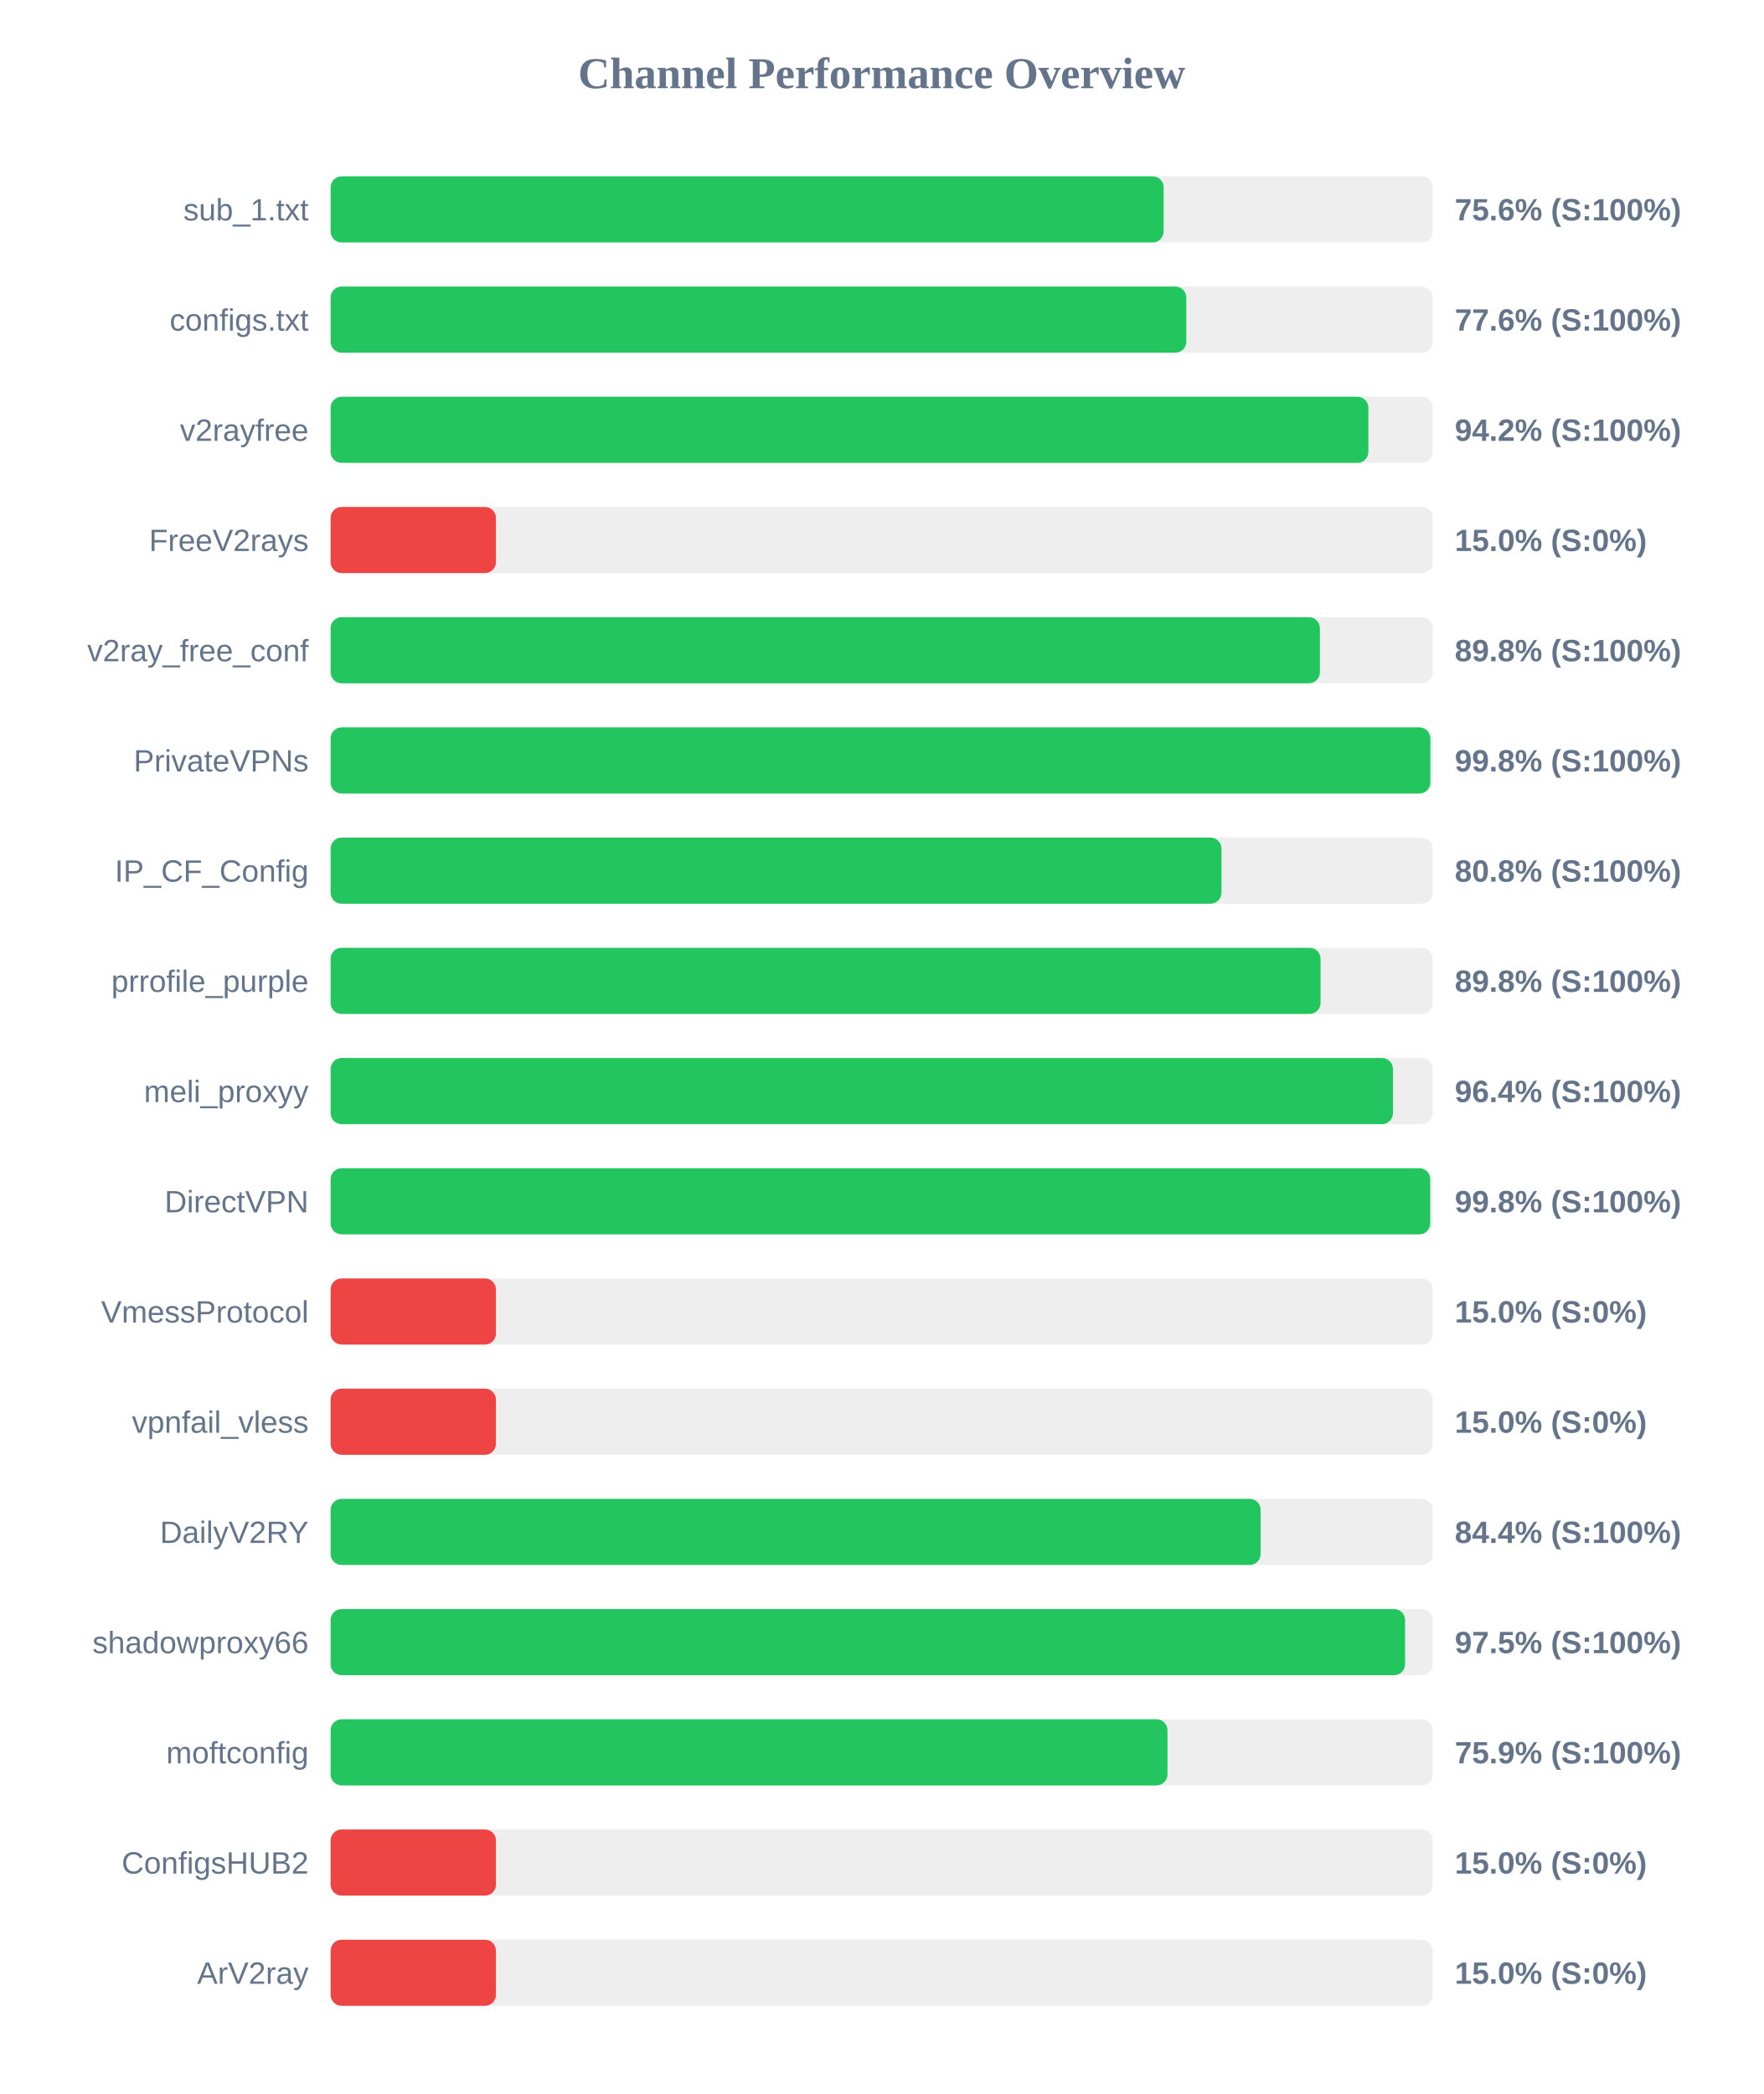
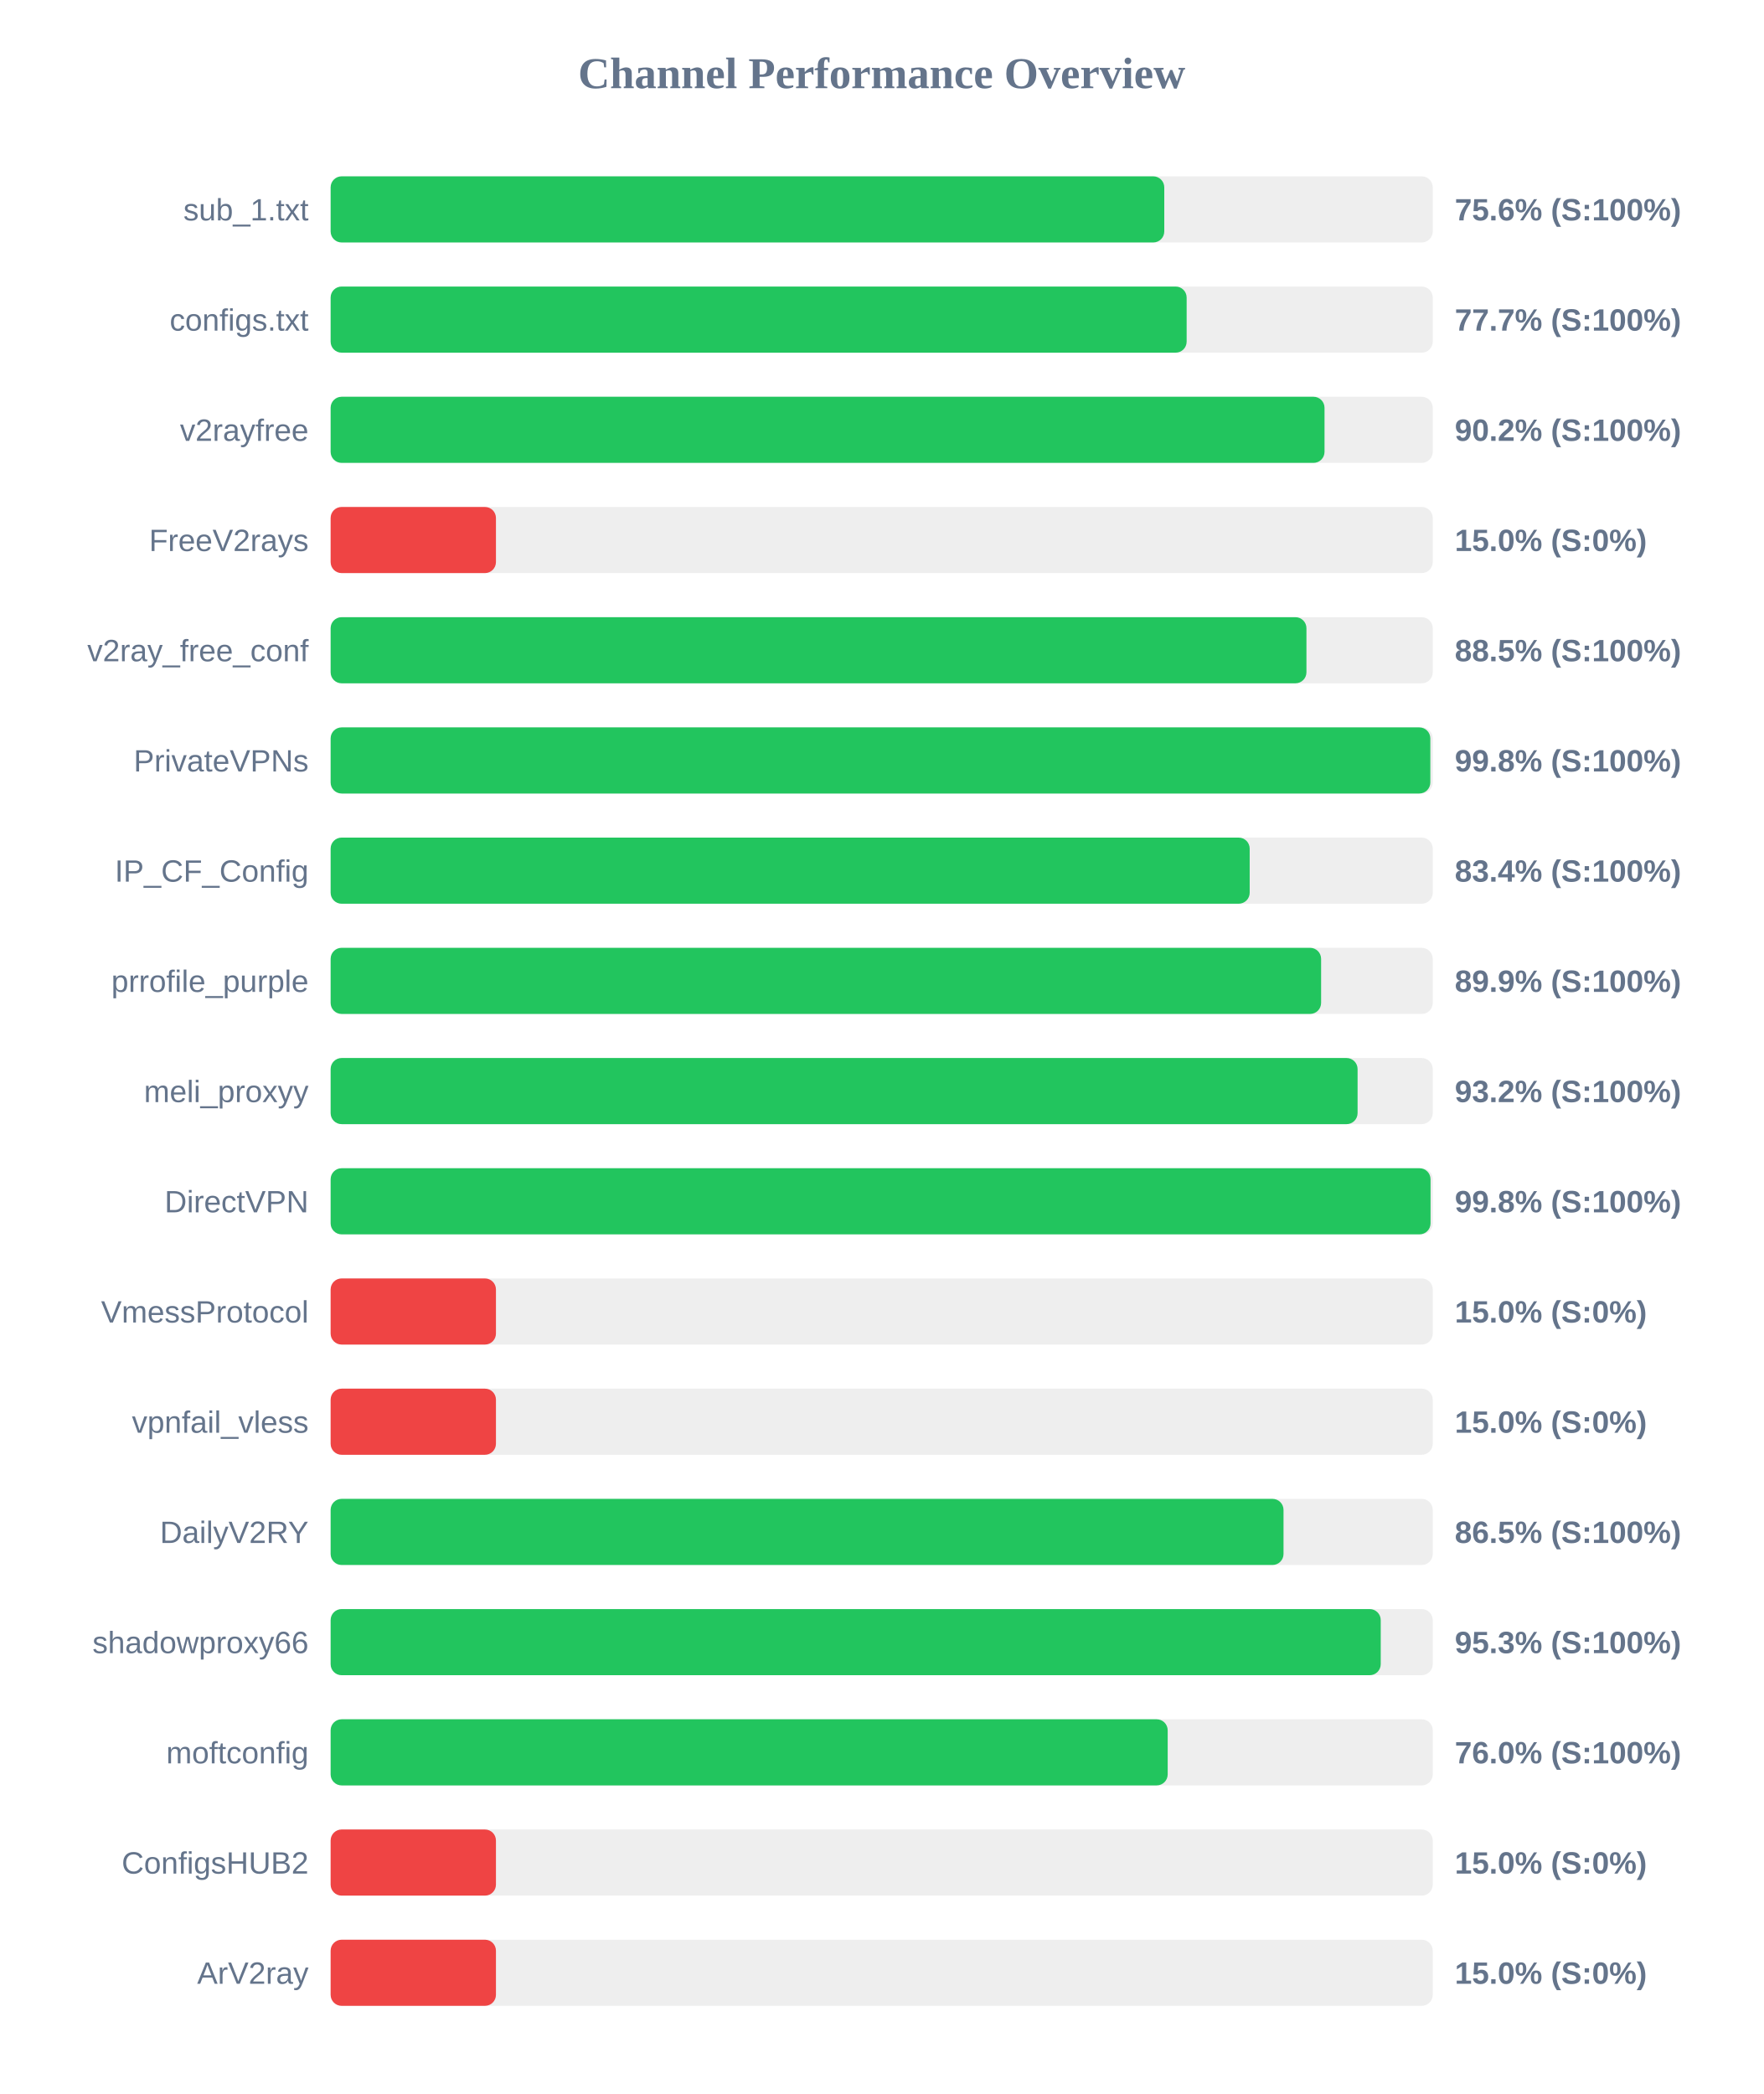
<svg xmlns="http://www.w3.org/2000/svg" width="800" height="950" version="1.1">
  <style>
        .row { font: 14px Arial; fill: #64748b; }
        .score { font: bold 14px Arial; fill: #64748b; }
    </style>
  <text x="400" y="40" text-anchor="middle" font-size="20px" font-weight="bold" fill="#64748b">Channel Performance Overview</text>
  <rect x="150" y="80" width="500" height="30" fill="#eee" rx="5" />
-   <rect x="150" y="80" width="377.9" height="30" fill="#22c55e" rx="5" />
+   <rect x="150" y="80" width="378.2" height="30" fill="#22c55e" rx="5" />
  <text x="140" y="100" text-anchor="end" class="row">sub_1.txt</text>
  <text x="660" y="100" text-anchor="start" class="score">75.6% (S:100%)</text>
  <rect x="150" y="130" width="500" height="30" fill="#eee" rx="5" />
-   <rect x="150" y="130" width="388.2" height="30" fill="#22c55e" rx="5" />
+   <rect x="150" y="130" width="388.35" height="30" fill="#22c55e" rx="5" />
  <text x="140" y="150" text-anchor="end" class="row">configs.txt</text>
-   <text x="660" y="150" text-anchor="start" class="score">77.6% (S:100%)</text>
+   <text x="660" y="150" text-anchor="start" class="score">77.7% (S:100%)</text>
  <rect x="150" y="180" width="500" height="30" fill="#eee" rx="5" />
-   <rect x="150" y="180" width="470.8" height="30" fill="#22c55e" rx="5" />
+   <rect x="150" y="180" width="450.9" height="30" fill="#22c55e" rx="5" />
  <text x="140" y="200" text-anchor="end" class="row">v2rayfree</text>
-   <text x="660" y="200" text-anchor="start" class="score">94.2% (S:100%)</text>
+   <text x="660" y="200" text-anchor="start" class="score">90.2% (S:100%)</text>
  <rect x="150" y="230" width="500" height="30" fill="#eee" rx="5" />
  <rect x="150" y="230" width="75.0" height="30" fill="#ef4444" rx="5" />
  <text x="140" y="250" text-anchor="end" class="row">FreeV2rays</text>
  <text x="660" y="250" text-anchor="start" class="score">15.0% (S:0%)</text>
  <rect x="150" y="280" width="500" height="30" fill="#eee" rx="5" />
-   <rect x="150" y="280" width="448.8" height="30" fill="#22c55e" rx="5" />
+   <rect x="150" y="280" width="442.7" height="30" fill="#22c55e" rx="5" />
  <text x="140" y="300" text-anchor="end" class="row">v2ray_free_conf</text>
-   <text x="660" y="300" text-anchor="start" class="score">89.8% (S:100%)</text>
+   <text x="660" y="300" text-anchor="start" class="score">88.5% (S:100%)</text>
  <rect x="150" y="330" width="500" height="30" fill="#eee" rx="5" />
  <rect x="150" y="330" width="498.9" height="30" fill="#22c55e" rx="5" />
  <text x="140" y="350" text-anchor="end" class="row">PrivateVPNs</text>
  <text x="660" y="350" text-anchor="start" class="score">99.8% (S:100%)</text>
  <rect x="150" y="380" width="500" height="30" fill="#eee" rx="5" />
-   <rect x="150" y="380" width="404.15" height="30" fill="#22c55e" rx="5" />
+   <rect x="150" y="380" width="416.95" height="30" fill="#22c55e" rx="5" />
  <text x="140" y="400" text-anchor="end" class="row">IP_CF_Config</text>
-   <text x="660" y="400" text-anchor="start" class="score">80.8% (S:100%)</text>
+   <text x="660" y="400" text-anchor="start" class="score">83.4% (S:100%)</text>
  <rect x="150" y="430" width="500" height="30" fill="#eee" rx="5" />
-   <rect x="150" y="430" width="449.1" height="30" fill="#22c55e" rx="5" />
+   <rect x="150" y="430" width="449.35" height="30" fill="#22c55e" rx="5" />
  <text x="140" y="450" text-anchor="end" class="row">prrofile_purple</text>
-   <text x="660" y="450" text-anchor="start" class="score">89.8% (S:100%)</text>
+   <text x="660" y="450" text-anchor="start" class="score">89.9% (S:100%)</text>
  <rect x="150" y="480" width="500" height="30" fill="#eee" rx="5" />
-   <rect x="150" y="480" width="481.95" height="30" fill="#22c55e" rx="5" />
+   <rect x="150" y="480" width="465.9" height="30" fill="#22c55e" rx="5" />
  <text x="140" y="500" text-anchor="end" class="row">meli_proxyy</text>
-   <text x="660" y="500" text-anchor="start" class="score">96.4% (S:100%)</text>
+   <text x="660" y="500" text-anchor="start" class="score">93.2% (S:100%)</text>
  <rect x="150" y="530" width="500" height="30" fill="#eee" rx="5" />
-   <rect x="150" y="530" width="498.85" height="30" fill="#22c55e" rx="5" />
+   <rect x="150" y="530" width="499.0" height="30" fill="#22c55e" rx="5" />
  <text x="140" y="550" text-anchor="end" class="row">DirectVPN</text>
  <text x="660" y="550" text-anchor="start" class="score">99.8% (S:100%)</text>
  <rect x="150" y="580" width="500" height="30" fill="#eee" rx="5" />
  <rect x="150" y="580" width="75.0" height="30" fill="#ef4444" rx="5" />
  <text x="140" y="600" text-anchor="end" class="row">VmessProtocol</text>
  <text x="660" y="600" text-anchor="start" class="score">15.0% (S:0%)</text>
  <rect x="150" y="630" width="500" height="30" fill="#eee" rx="5" />
  <rect x="150" y="630" width="75.0" height="30" fill="#ef4444" rx="5" />
  <text x="140" y="650" text-anchor="end" class="row">vpnfail_vless</text>
  <text x="660" y="650" text-anchor="start" class="score">15.0% (S:0%)</text>
  <rect x="150" y="680" width="500" height="30" fill="#eee" rx="5" />
-   <rect x="150" y="680" width="421.9" height="30" fill="#22c55e" rx="5" />
+   <rect x="150" y="680" width="432.3" height="30" fill="#22c55e" rx="5" />
  <text x="140" y="700" text-anchor="end" class="row">DailyV2RY</text>
-   <text x="660" y="700" text-anchor="start" class="score">84.4% (S:100%)</text>
+   <text x="660" y="700" text-anchor="start" class="score">86.5% (S:100%)</text>
  <rect x="150" y="730" width="500" height="30" fill="#eee" rx="5" />
-   <rect x="150" y="730" width="487.45" height="30" fill="#22c55e" rx="5" />
+   <rect x="150" y="730" width="476.4" height="30" fill="#22c55e" rx="5" />
  <text x="140" y="750" text-anchor="end" class="row">shadowproxy66</text>
-   <text x="660" y="750" text-anchor="start" class="score">97.5% (S:100%)</text>
+   <text x="660" y="750" text-anchor="start" class="score">95.3% (S:100%)</text>
  <rect x="150" y="780" width="500" height="30" fill="#eee" rx="5" />
-   <rect x="150" y="780" width="379.65" height="30" fill="#22c55e" rx="5" />
+   <rect x="150" y="780" width="379.75" height="30" fill="#22c55e" rx="5" />
  <text x="140" y="800" text-anchor="end" class="row">moftconfig</text>
-   <text x="660" y="800" text-anchor="start" class="score">75.9% (S:100%)</text>
+   <text x="660" y="800" text-anchor="start" class="score">76.0% (S:100%)</text>
  <rect x="150" y="830" width="500" height="30" fill="#eee" rx="5" />
  <rect x="150" y="830" width="75.0" height="30" fill="#ef4444" rx="5" />
  <text x="140" y="850" text-anchor="end" class="row">ConfigsHUB2</text>
  <text x="660" y="850" text-anchor="start" class="score">15.0% (S:0%)</text>
  <rect x="150" y="880" width="500" height="30" fill="#eee" rx="5" />
  <rect x="150" y="880" width="75.0" height="30" fill="#ef4444" rx="5" />
  <text x="140" y="900" text-anchor="end" class="row">ArV2ray</text>
  <text x="660" y="900" text-anchor="start" class="score">15.0% (S:0%)</text>
</svg>
